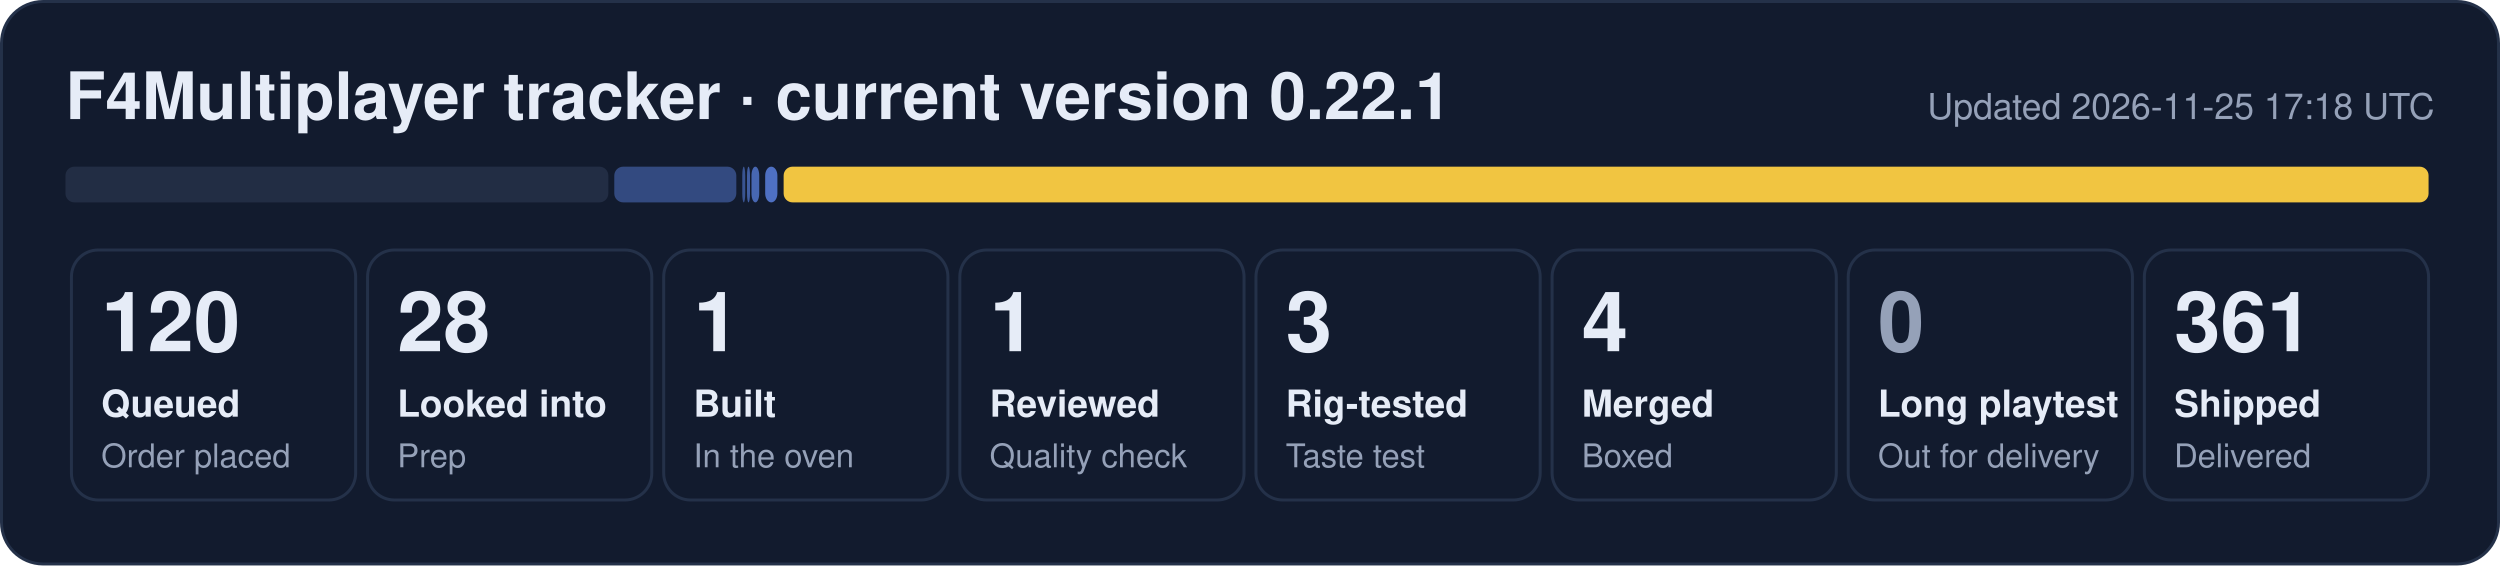
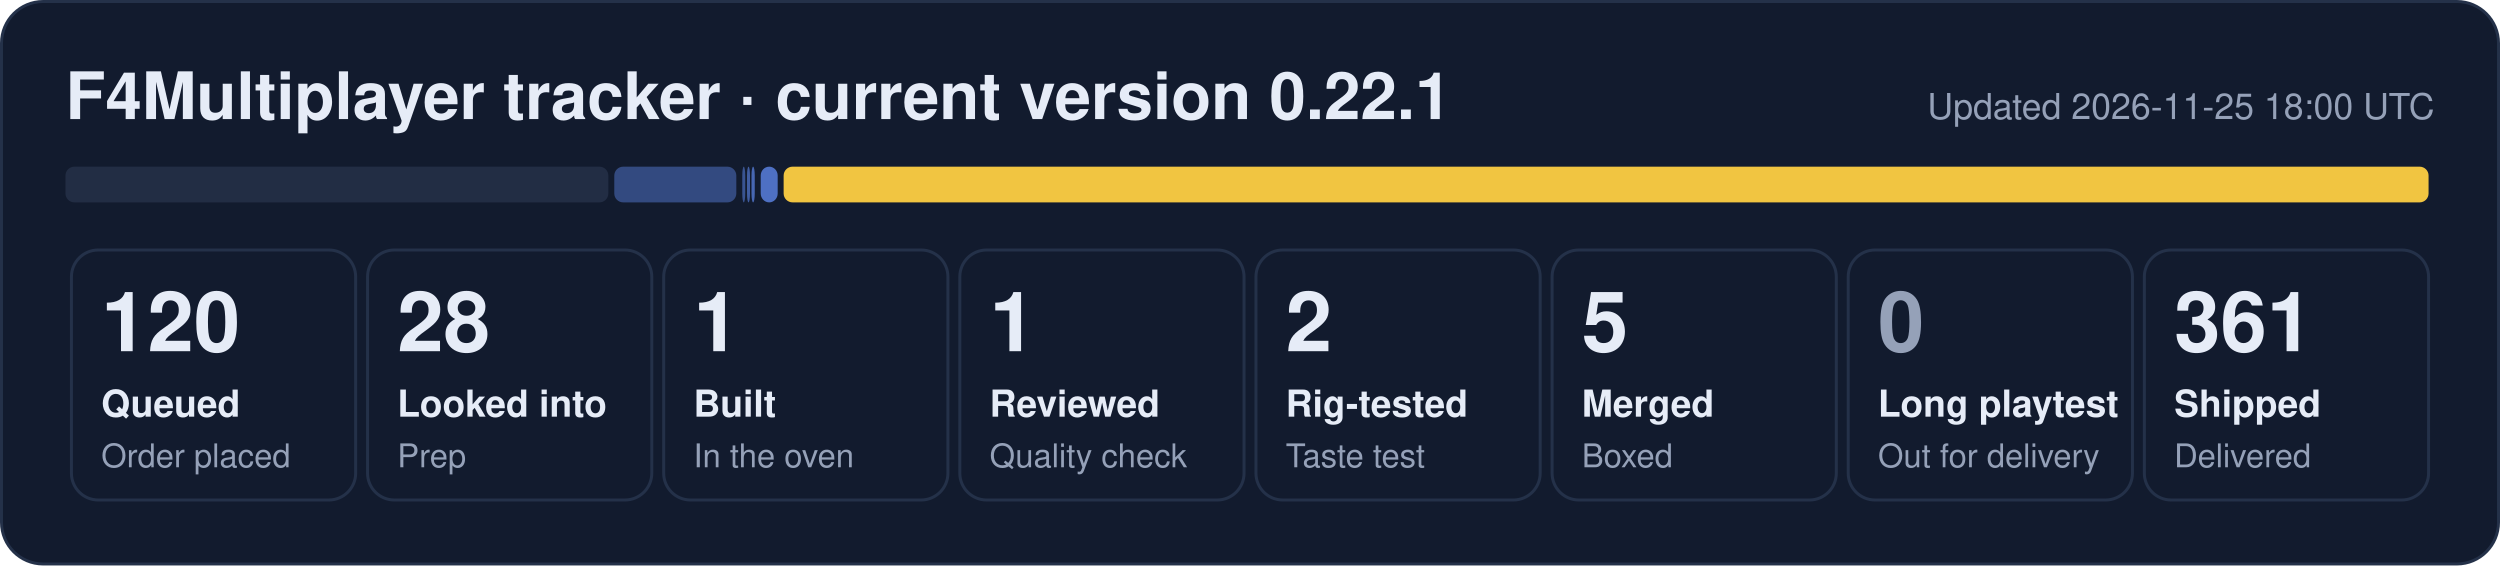
- <svg xmlns="http://www.w3.org/2000/svg" width="840" height="190" viewBox="0 0 840 190" role="img" aria-label="F4Multiplayer tracker: 120 queued, 28 looked into, 1 built, 1 reviewed, 3 rig-tested, 4 merged, 361 shipped">
+ <svg xmlns="http://www.w3.org/2000/svg" width="840" height="190" viewBox="0 0 840 190" role="img" aria-label="F4Multiplayer tracker: 120 queued, 28 looked into, 1 built, 1 reviewed, 2 rig-tested, 5 merged, 361 shipped">
  <rect x="0.5" y="0.5" width="839" height="189" rx="14" fill="#121b2e" stroke="#243149" />
  <text x="22" y="40" font-family="Segoe UI, Helvetica, Arial, sans-serif" font-size="22" font-weight="700" fill="#e6ecf7">F4Multiplayer tracker · current version 0.22.1</text>
-   <text x="818" y="40" font-family="Segoe UI, Helvetica, Arial, sans-serif" font-size="12" fill="#95a1b8" text-anchor="end">Updated 2026-11-25 17:18 UTC</text>
+   <text x="818" y="40" font-family="Segoe UI, Helvetica, Arial, sans-serif" font-size="12" fill="#95a1b8" text-anchor="end">Updated 2026-11-25 18:00 UTC</text>
  <rect x="22.0" y="56" width="182.4" height="12" rx="3" fill="#222d44" fill-opacity="1.00" />
  <rect x="206.4" y="56" width="41.0" height="12" rx="3" fill="#5d86e8" fill-opacity="0.44" />
  <rect x="249.4" y="56" width="1.0" height="12" rx="3" fill="#5d86e8" fill-opacity="0.53" />
  <rect x="251.0" y="56" width="1.0" height="12" rx="3" fill="#5d86e8" fill-opacity="0.62" />
-   <rect x="252.5" y="56" width="2.6" height="12" rx="3" fill="#5d86e8" fill-opacity="0.71" />
-   <rect x="257.1" y="56" width="4.1" height="12" rx="3" fill="#5d86e8" fill-opacity="0.80" />
+   <rect x="252.5" y="56" width="1.1" height="12" rx="3" fill="#5d86e8" fill-opacity="0.71" />
+   <rect x="255.6" y="56" width="5.7" height="12" rx="3" fill="#5d86e8" fill-opacity="0.80" />
  <rect x="263.3" y="56" width="552.7" height="12" rx="3" fill="#f5c842" fill-opacity="0.98" />
  <rect x="24.0" y="84" width="95.5" height="84" rx="9" fill="none" stroke="#243149" />
  <text x="34.0" y="118" font-family="Segoe UI, Helvetica, Arial, sans-serif" font-size="28" font-weight="800" fill="#e6ecf7">120</text>
  <text x="34.0" y="140" font-family="Segoe UI, Helvetica, Arial, sans-serif" font-size="12.5" font-weight="600" fill="#e6ecf7">Queued</text>
  <text x="34.0" y="157" font-family="Segoe UI, Helvetica, Arial, sans-serif" font-size="11" fill="#95a1b8">Order placed</text>
  <rect x="123.5" y="84" width="95.5" height="84" rx="9" fill="none" stroke="#243149" />
  <text x="133.5" y="118" font-family="Segoe UI, Helvetica, Arial, sans-serif" font-size="28" font-weight="800" fill="#e6ecf7">28</text>
  <text x="133.5" y="140" font-family="Segoe UI, Helvetica, Arial, sans-serif" font-size="12.5" font-weight="600" fill="#e6ecf7">Looked into</text>
  <text x="133.5" y="157" font-family="Segoe UI, Helvetica, Arial, sans-serif" font-size="11" fill="#95a1b8">Prep</text>
  <rect x="223.0" y="84" width="95.5" height="84" rx="9" fill="none" stroke="#243149" />
  <text x="233.0" y="118" font-family="Segoe UI, Helvetica, Arial, sans-serif" font-size="28" font-weight="800" fill="#e6ecf7">1</text>
  <text x="233.0" y="140" font-family="Segoe UI, Helvetica, Arial, sans-serif" font-size="12.5" font-weight="600" fill="#e6ecf7">Built</text>
  <text x="233.0" y="157" font-family="Segoe UI, Helvetica, Arial, sans-serif" font-size="11" fill="#95a1b8">In the oven</text>
  <rect x="322.5" y="84" width="95.5" height="84" rx="9" fill="none" stroke="#243149" />
  <text x="332.5" y="118" font-family="Segoe UI, Helvetica, Arial, sans-serif" font-size="28" font-weight="800" fill="#e6ecf7">1</text>
  <text x="332.5" y="140" font-family="Segoe UI, Helvetica, Arial, sans-serif" font-size="12.5" font-weight="600" fill="#e6ecf7">Reviewed</text>
  <text x="332.5" y="157" font-family="Segoe UI, Helvetica, Arial, sans-serif" font-size="11" fill="#95a1b8">Quality check</text>
  <rect x="422.0" y="84" width="95.5" height="84" rx="9" fill="none" stroke="#243149" />
-   <text x="432.0" y="118" font-family="Segoe UI, Helvetica, Arial, sans-serif" font-size="28" font-weight="800" fill="#e6ecf7">3</text>
+   <text x="432.0" y="118" font-family="Segoe UI, Helvetica, Arial, sans-serif" font-size="28" font-weight="800" fill="#e6ecf7">2</text>
  <text x="432.0" y="140" font-family="Segoe UI, Helvetica, Arial, sans-serif" font-size="12.5" font-weight="600" fill="#e6ecf7">Rig-tested</text>
  <text x="432.0" y="157" font-family="Segoe UI, Helvetica, Arial, sans-serif" font-size="11" fill="#95a1b8">Taste test</text>
  <rect x="521.5" y="84" width="95.5" height="84" rx="9" fill="none" stroke="#243149" />
-   <text x="531.5" y="118" font-family="Segoe UI, Helvetica, Arial, sans-serif" font-size="28" font-weight="800" fill="#e6ecf7">4</text>
+   <text x="531.5" y="118" font-family="Segoe UI, Helvetica, Arial, sans-serif" font-size="28" font-weight="800" fill="#e6ecf7">5</text>
  <text x="531.5" y="140" font-family="Segoe UI, Helvetica, Arial, sans-serif" font-size="12.5" font-weight="600" fill="#e6ecf7">Merged</text>
  <text x="531.5" y="157" font-family="Segoe UI, Helvetica, Arial, sans-serif" font-size="11" fill="#95a1b8">Boxed</text>
  <rect x="621.0" y="84" width="95.5" height="84" rx="9" fill="none" stroke="#243149" />
  <text x="631.0" y="118" font-family="Segoe UI, Helvetica, Arial, sans-serif" font-size="28" font-weight="800" fill="#95a1b8">0</text>
  <text x="631.0" y="140" font-family="Segoe UI, Helvetica, Arial, sans-serif" font-size="12.5" font-weight="600" fill="#e6ecf7">Long playtest</text>
  <text x="631.0" y="157" font-family="Segoe UI, Helvetica, Arial, sans-serif" font-size="11" fill="#95a1b8">Out for delivery</text>
  <rect x="720.5" y="84" width="95.5" height="84" rx="9" fill="none" stroke="#243149" />
  <text x="730.5" y="118" font-family="Segoe UI, Helvetica, Arial, sans-serif" font-size="28" font-weight="800" fill="#e6ecf7">361</text>
  <text x="730.5" y="140" font-family="Segoe UI, Helvetica, Arial, sans-serif" font-size="12.5" font-weight="600" fill="#e6ecf7">Shipped</text>
  <text x="730.5" y="157" font-family="Segoe UI, Helvetica, Arial, sans-serif" font-size="11" fill="#95a1b8">Delivered</text>
</svg>
